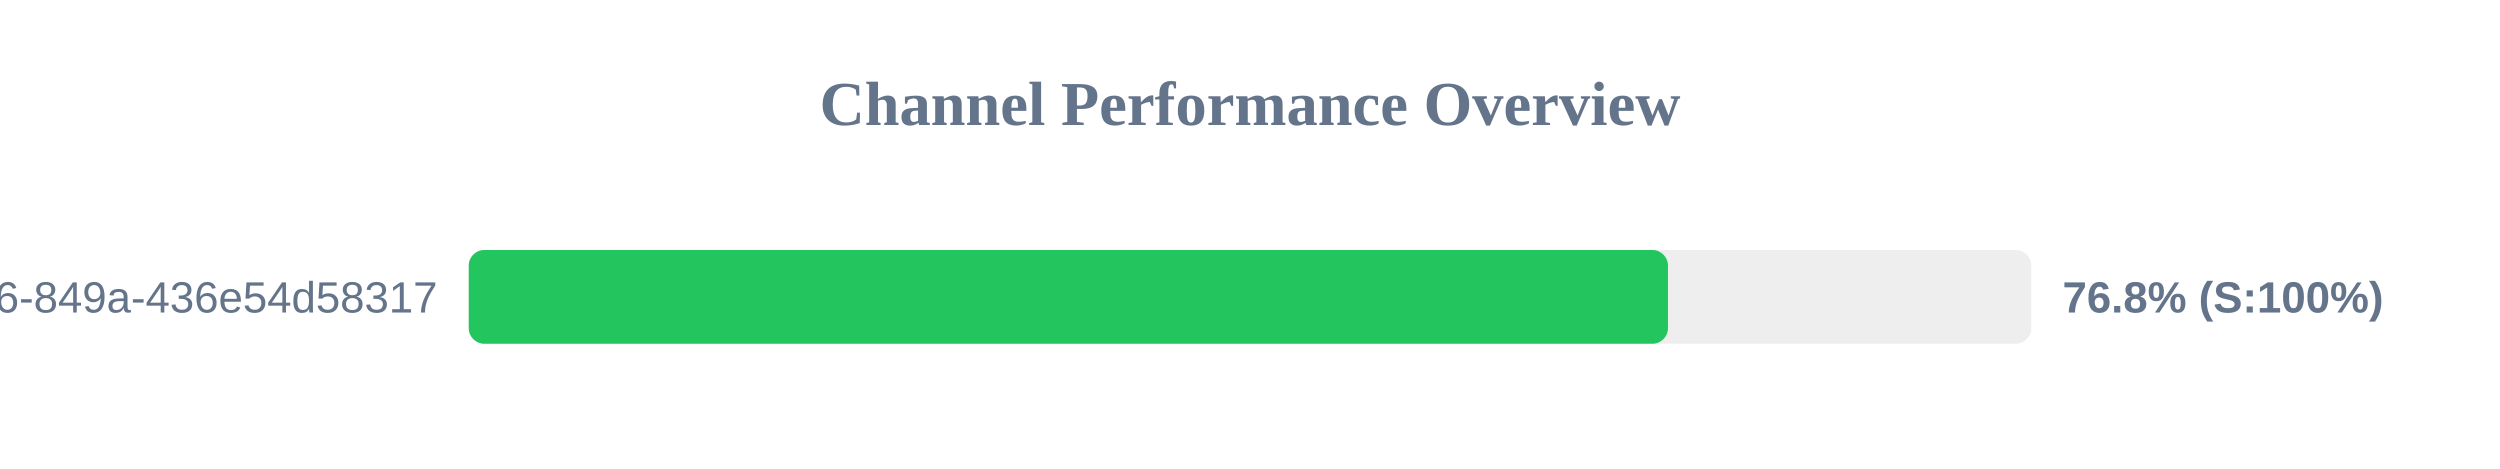
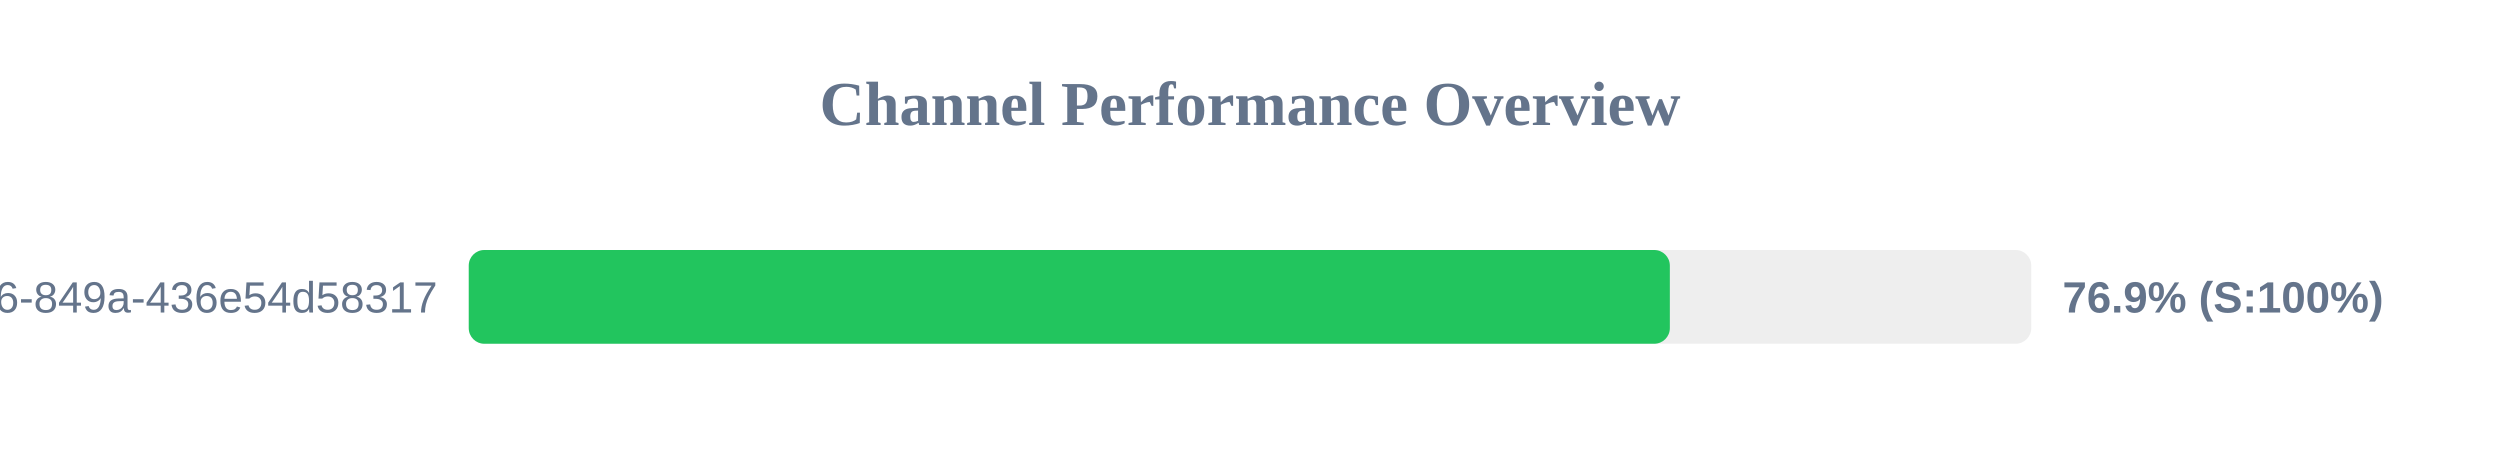
<svg xmlns="http://www.w3.org/2000/svg" width="800" height="150" version="1.1">
  <style>
        .row { font: 14px Arial; fill: #64748b; }
        .score { font: bold 14px Arial; fill: #64748b; }
    </style>
  <text x="400" y="40" text-anchor="middle" font-size="20px" font-weight="bold" fill="#64748b">Channel Performance Overview</text>
  <rect x="150" y="80" width="500" height="30" fill="#eee" rx="5" />
-   <rect x="150" y="80" width="383.75" height="30" fill="#22c55e" rx="5" />
+   <rect x="150" y="80" width="384.35" height="30" fill="#22c55e" rx="5" />
  <text x="140" y="100" text-anchor="end" class="row">?uuid=29fbd51f-03c8-4d76-849a-436e54d58317</text>
-   <text x="660" y="100" text-anchor="start" class="score">76.8% (S:100%)</text>
+   <text x="660" y="100" text-anchor="start" class="score">76.9% (S:100%)</text>
</svg>
